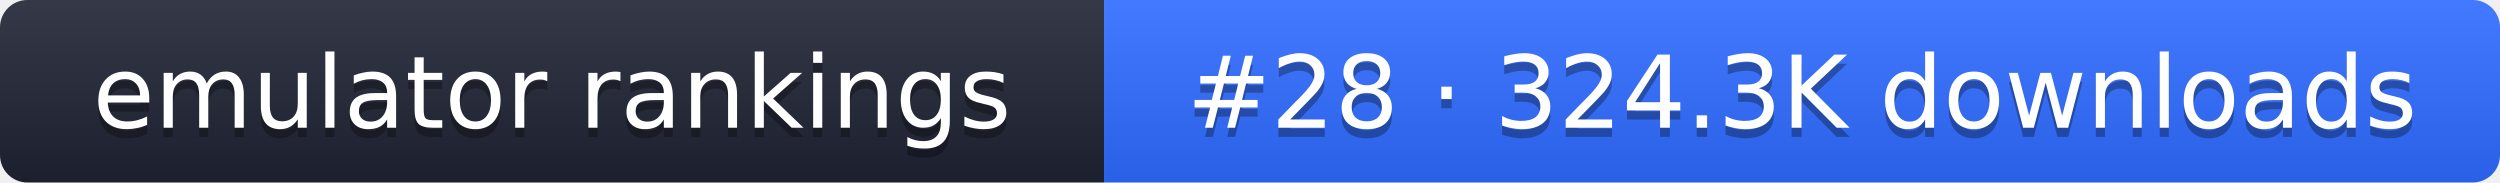
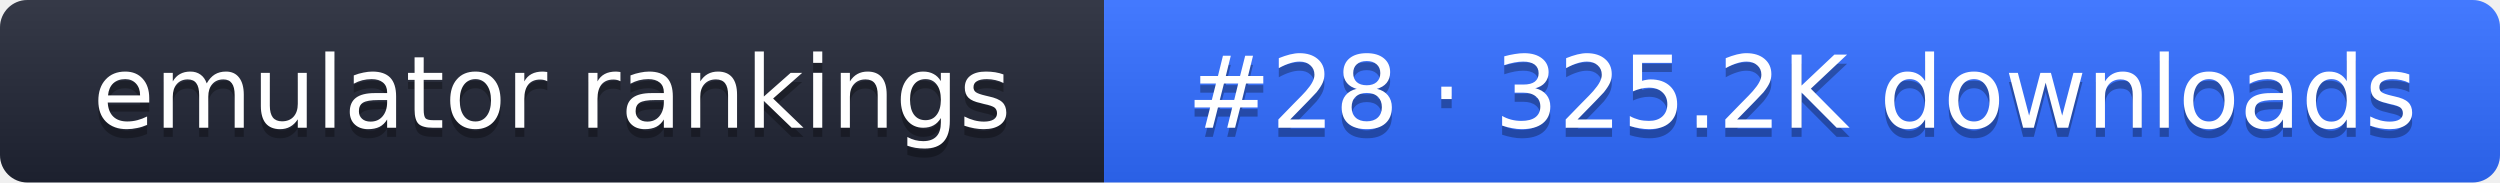
- <svg xmlns="http://www.w3.org/2000/svg" width="274" height="20" role="img" aria-label="emulator rankings: #28 · 324.3K downloads">
+ <svg xmlns="http://www.w3.org/2000/svg" width="274" height="20" role="img" aria-label="emulator rankings: #28 · 325.2K downloads">
  <linearGradient id="g" x2="0" y2="100%">
    <stop offset="0" stop-color="#fff" stop-opacity=".1" />
    <stop offset="1" stop-opacity=".1" />
  </linearGradient>
  <clipPath id="r">
    <rect width="274" height="20" rx="3" fill="#fff" />
  </clipPath>
  <g clip-path="url(#r)">
    <rect width="121" height="20" fill="#1f2433" />
    <rect x="121" width="153" height="20" fill="#2f6bff" />
    <rect width="274" height="20" fill="url(#g)" />
  </g>
  <g fill="#fff" text-anchor="middle" font-family="Verdana,DejaVu Sans,sans-serif" font-size="11">
    <text x="60.5" y="15" fill="#010101" fill-opacity=".3">emulator rankings</text>
    <text x="60.5" y="14">emulator rankings</text>
-     <text x="197.5" y="15" fill="#010101" fill-opacity=".3">#28 · 324.3K downloads</text>
-     <text x="197.5" y="14">#28 · 324.3K downloads</text>
+     <text x="197.5" y="15" fill="#010101" fill-opacity=".3">#28 · 325.2K downloads</text>
+     <text x="197.5" y="14">#28 · 325.2K downloads</text>
  </g>
</svg>
